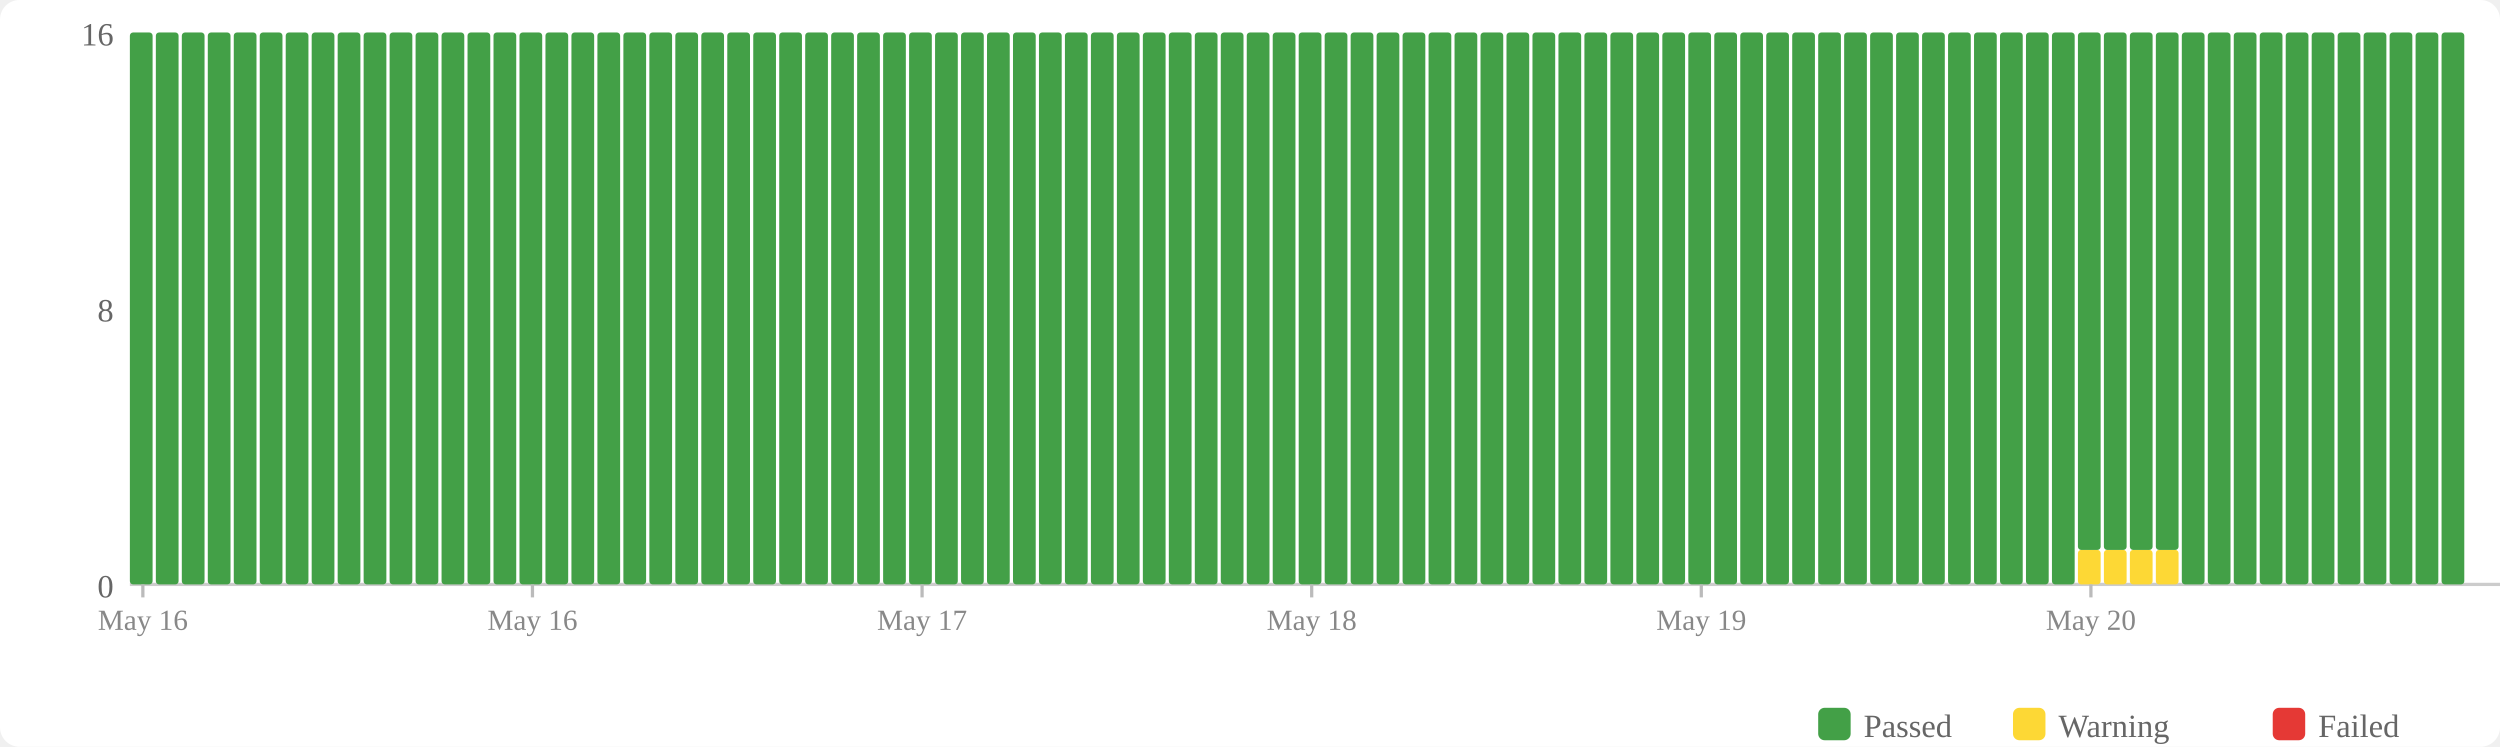
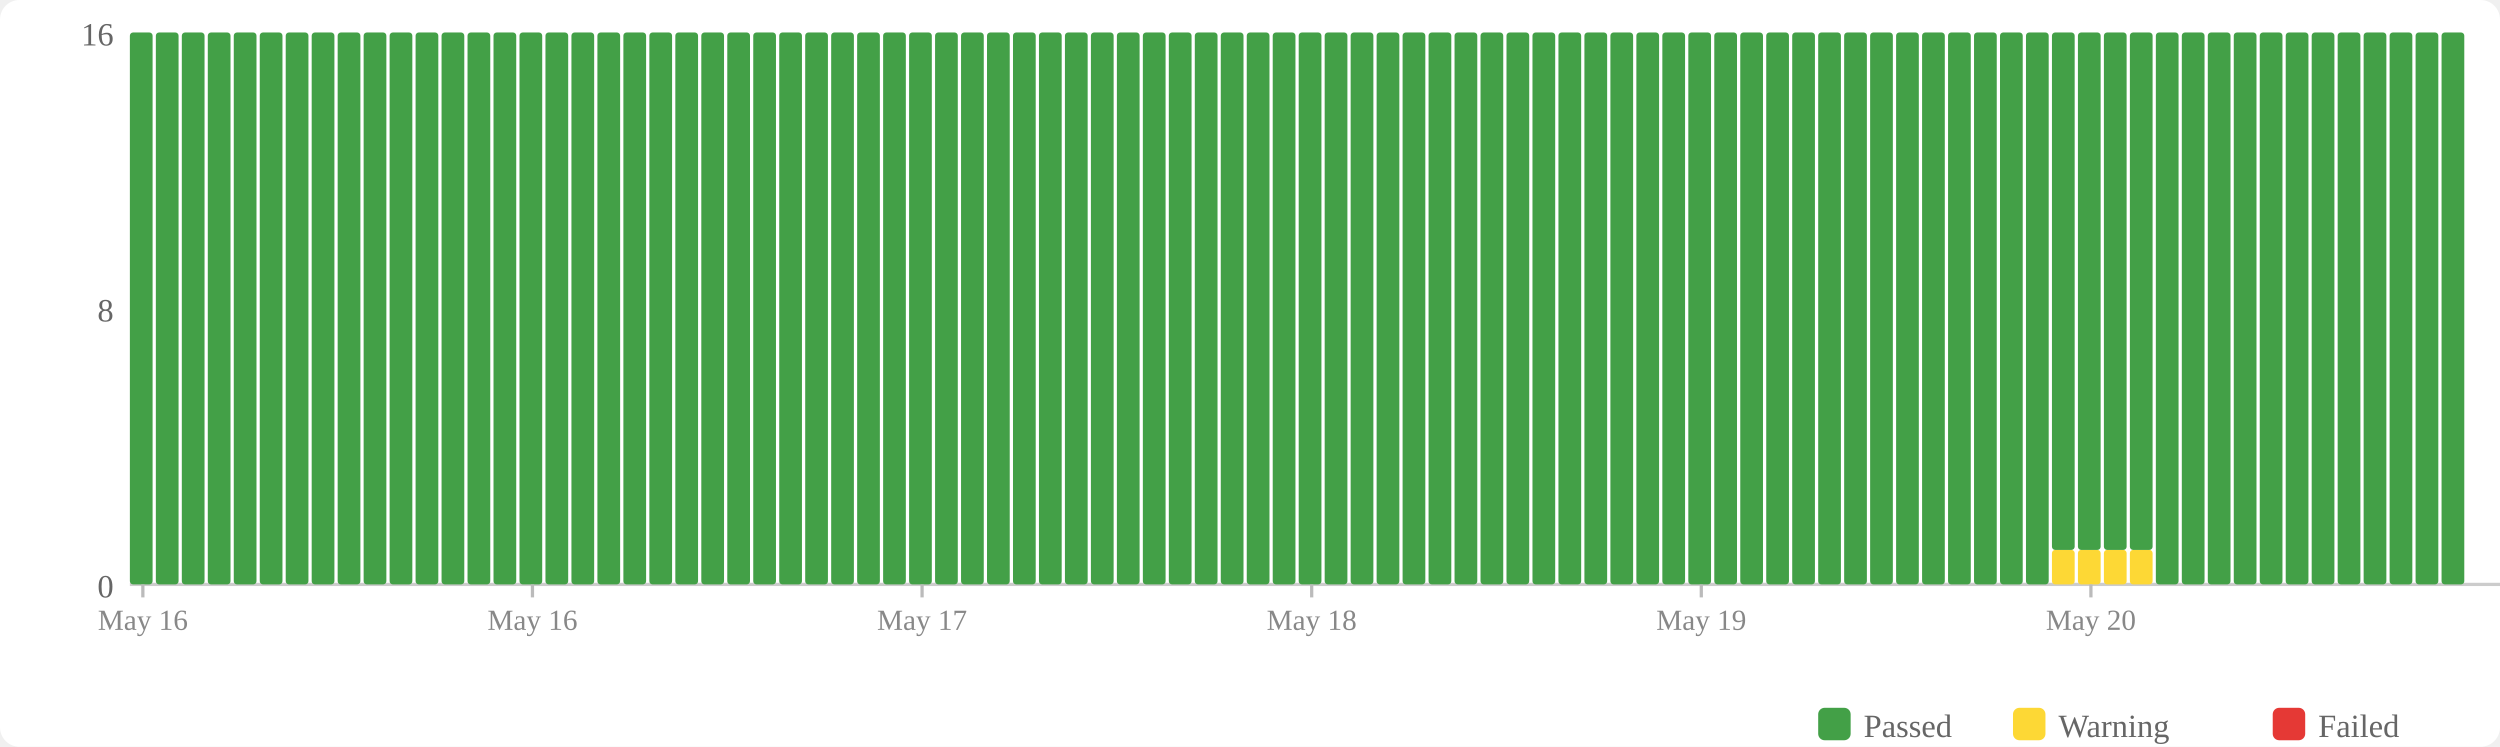
<svg xmlns="http://www.w3.org/2000/svg" width="770" height="230" viewBox="0 0 770 230">
  <rect width="770" height="230" fill="#fff" rx="6" />
  <rect x="560" y="218" width="10" height="10" fill="#43a047" rx="2" />
  <text x="574" y="227" font-size="10" fill="#666">Passed</text>
  <rect x="620" y="218" width="10" height="10" fill="#fdd835" rx="2" />
  <text x="634" y="227" font-size="10" fill="#666">Warning</text>
  <rect x="700" y="218" width="10" height="10" fill="#e53935" rx="2" />
  <text x="714" y="227" font-size="10" fill="#666">Failed</text>
  <text x="35" y="184" text-anchor="end" font-size="10" fill="#666">0</text>
  <text x="35" y="99" text-anchor="end" font-size="10" fill="#666">8</text>
  <text x="35" y="14" text-anchor="end" font-size="10" fill="#666">16</text>
  <line x1="40" y1="180" x2="770" y2="180" stroke="#ccc" stroke-width="1" />
  <rect x="40" y="10" width="7" height="170" fill="#43a047" rx="1" />
  <rect x="48" y="10" width="7" height="170" fill="#43a047" rx="1" />
  <rect x="56" y="10" width="7" height="170" fill="#43a047" rx="1" />
  <rect x="64" y="10" width="7" height="170" fill="#43a047" rx="1" />
  <rect x="72" y="10" width="7" height="170" fill="#43a047" rx="1" />
  <rect x="80" y="10" width="7" height="170" fill="#43a047" rx="1" />
  <rect x="88" y="10" width="7" height="170" fill="#43a047" rx="1" />
  <rect x="96" y="10" width="7" height="170" fill="#43a047" rx="1" />
  <rect x="104" y="10" width="7" height="170" fill="#43a047" rx="1" />
  <rect x="112" y="10" width="7" height="170" fill="#43a047" rx="1" />
  <rect x="120" y="10" width="7" height="170" fill="#43a047" rx="1" />
  <rect x="128" y="10" width="7" height="170" fill="#43a047" rx="1" />
  <rect x="136" y="10" width="7" height="170" fill="#43a047" rx="1" />
  <rect x="144" y="10" width="7" height="170" fill="#43a047" rx="1" />
  <rect x="152" y="10" width="7" height="170" fill="#43a047" rx="1" />
  <rect x="160" y="10" width="7" height="170" fill="#43a047" rx="1" />
  <rect x="168" y="10" width="7" height="170" fill="#43a047" rx="1" />
  <rect x="176" y="10" width="7" height="170" fill="#43a047" rx="1" />
  <rect x="184" y="10" width="7" height="170" fill="#43a047" rx="1" />
  <rect x="192" y="10" width="7" height="170" fill="#43a047" rx="1" />
  <rect x="200" y="10" width="7" height="170" fill="#43a047" rx="1" />
  <rect x="208" y="10" width="7" height="170" fill="#43a047" rx="1" />
  <rect x="216" y="10" width="7" height="170" fill="#43a047" rx="1" />
  <rect x="224" y="10" width="7" height="170" fill="#43a047" rx="1" />
  <rect x="232" y="10" width="7" height="170" fill="#43a047" rx="1" />
  <rect x="240" y="10" width="7" height="170" fill="#43a047" rx="1" />
  <rect x="248" y="10" width="7" height="170" fill="#43a047" rx="1" />
  <rect x="256" y="10" width="7" height="170" fill="#43a047" rx="1" />
  <rect x="264" y="10" width="7" height="170" fill="#43a047" rx="1" />
  <rect x="272" y="10" width="7" height="170" fill="#43a047" rx="1" />
  <rect x="280" y="10" width="7" height="170" fill="#43a047" rx="1" />
  <rect x="288" y="10" width="7" height="170" fill="#43a047" rx="1" />
  <rect x="296" y="10" width="7" height="170" fill="#43a047" rx="1" />
  <rect x="304" y="10" width="7" height="170" fill="#43a047" rx="1" />
  <rect x="312" y="10" width="7" height="170" fill="#43a047" rx="1" />
  <rect x="320" y="10" width="7" height="170" fill="#43a047" rx="1" />
  <rect x="328" y="10" width="7" height="170" fill="#43a047" rx="1" />
  <rect x="336" y="10" width="7" height="170" fill="#43a047" rx="1" />
  <rect x="344" y="10" width="7" height="170" fill="#43a047" rx="1" />
  <rect x="352" y="10" width="7" height="170" fill="#43a047" rx="1" />
  <rect x="360" y="10" width="7" height="170" fill="#43a047" rx="1" />
  <rect x="368" y="10" width="7" height="170" fill="#43a047" rx="1" />
  <rect x="376" y="10" width="7" height="170" fill="#43a047" rx="1" />
  <rect x="384" y="10" width="7" height="170" fill="#43a047" rx="1" />
  <rect x="392" y="10" width="7" height="170" fill="#43a047" rx="1" />
  <rect x="400" y="10" width="7" height="170" fill="#43a047" rx="1" />
  <rect x="408" y="10" width="7" height="170" fill="#43a047" rx="1" />
  <rect x="416" y="10" width="7" height="170" fill="#43a047" rx="1" />
  <rect x="424" y="10" width="7" height="170" fill="#43a047" rx="1" />
  <rect x="432" y="10" width="7" height="170" fill="#43a047" rx="1" />
  <rect x="440" y="10" width="7" height="170" fill="#43a047" rx="1" />
  <rect x="448" y="10" width="7" height="170" fill="#43a047" rx="1" />
  <rect x="456" y="10" width="7" height="170" fill="#43a047" rx="1" />
  <rect x="464" y="10" width="7" height="170" fill="#43a047" rx="1" />
  <rect x="472" y="10" width="7" height="170" fill="#43a047" rx="1" />
  <rect x="480" y="10" width="7" height="170" fill="#43a047" rx="1" />
  <rect x="488" y="10" width="7" height="170" fill="#43a047" rx="1" />
  <rect x="496" y="10" width="7" height="170" fill="#43a047" rx="1" />
  <rect x="504" y="10" width="7" height="170" fill="#43a047" rx="1" />
  <rect x="512" y="10" width="7" height="170" fill="#43a047" rx="1" />
  <rect x="520" y="10" width="7" height="170" fill="#43a047" rx="1" />
  <rect x="528" y="10" width="7" height="170" fill="#43a047" rx="1" />
  <rect x="536" y="10" width="7" height="170" fill="#43a047" rx="1" />
  <rect x="544" y="10" width="7" height="170" fill="#43a047" rx="1" />
  <rect x="552" y="10" width="7" height="170" fill="#43a047" rx="1" />
  <rect x="560" y="10" width="7" height="170" fill="#43a047" rx="1" />
  <rect x="568" y="10" width="7" height="170" fill="#43a047" rx="1" />
  <rect x="576" y="10" width="7" height="170" fill="#43a047" rx="1" />
  <rect x="584" y="10" width="7" height="170" fill="#43a047" rx="1" />
  <rect x="592" y="10" width="7" height="170" fill="#43a047" rx="1" />
  <rect x="600" y="10" width="7" height="170" fill="#43a047" rx="1" />
  <rect x="608" y="10" width="7" height="170" fill="#43a047" rx="1" />
  <rect x="616" y="10" width="7" height="170" fill="#43a047" rx="1" />
  <rect x="624" y="10" width="7" height="170" fill="#43a047" rx="1" />
-   <rect x="632" y="10" width="7" height="170" fill="#43a047" rx="1" />
+   <rect x="632" y="169.375" width="7" height="10.625" fill="#fdd835" rx="1" />
+   <rect x="632" y="10" width="7" height="159.375" fill="#43a047" rx="1" />
  <rect x="640" y="169.375" width="7" height="10.625" fill="#fdd835" rx="1" />
  <rect x="640" y="10" width="7" height="159.375" fill="#43a047" rx="1" />
  <rect x="648" y="169.375" width="7" height="10.625" fill="#fdd835" rx="1" />
  <rect x="648" y="10" width="7" height="159.375" fill="#43a047" rx="1" />
  <rect x="656" y="169.375" width="7" height="10.625" fill="#fdd835" rx="1" />
  <rect x="656" y="10" width="7" height="159.375" fill="#43a047" rx="1" />
-   <rect x="664" y="169.375" width="7" height="10.625" fill="#fdd835" rx="1" />
-   <rect x="664" y="10" width="7" height="159.375" fill="#43a047" rx="1" />
+   <rect x="664" y="10" width="7" height="170" fill="#43a047" rx="1" />
  <rect x="672" y="10" width="7" height="170" fill="#43a047" rx="1" />
  <rect x="680" y="10" width="7" height="170" fill="#43a047" rx="1" />
  <rect x="688" y="10" width="7" height="170" fill="#43a047" rx="1" />
  <rect x="696" y="10" width="7" height="170" fill="#43a047" rx="1" />
  <rect x="704" y="10" width="7" height="170" fill="#43a047" rx="1" />
  <rect x="712" y="10" width="7" height="170" fill="#43a047" rx="1" />
  <rect x="720" y="10" width="7" height="170" fill="#43a047" rx="1" />
  <rect x="728" y="10" width="7" height="170" fill="#43a047" rx="1" />
  <rect x="736" y="10" width="7" height="170" fill="#43a047" rx="1" />
  <rect x="744" y="10" width="7" height="170" fill="#43a047" rx="1" />
  <rect x="752" y="10" width="7" height="170" fill="#43a047" rx="1" />
  <line x1="44.0" y1="180" x2="44.0" y2="184" stroke="#bbb" stroke-width="1" />
  <text x="44.0" y="194" text-anchor="middle" font-size="9" fill="#888">May 16</text>
  <line x1="164.0" y1="180" x2="164.0" y2="184" stroke="#bbb" stroke-width="1" />
  <text x="164.0" y="194" text-anchor="middle" font-size="9" fill="#888">May 16</text>
  <line x1="284.0" y1="180" x2="284.0" y2="184" stroke="#bbb" stroke-width="1" />
  <text x="284.0" y="194" text-anchor="middle" font-size="9" fill="#888">May 17</text>
  <line x1="404.0" y1="180" x2="404.0" y2="184" stroke="#bbb" stroke-width="1" />
  <text x="404.0" y="194" text-anchor="middle" font-size="9" fill="#888">May 18</text>
  <line x1="524.0" y1="180" x2="524.0" y2="184" stroke="#bbb" stroke-width="1" />
  <text x="524.0" y="194" text-anchor="middle" font-size="9" fill="#888">May 19</text>
  <line x1="644.0" y1="180" x2="644.0" y2="184" stroke="#bbb" stroke-width="1" />
  <text x="644.0" y="194" text-anchor="middle" font-size="9" fill="#888">May 20</text>
</svg>
